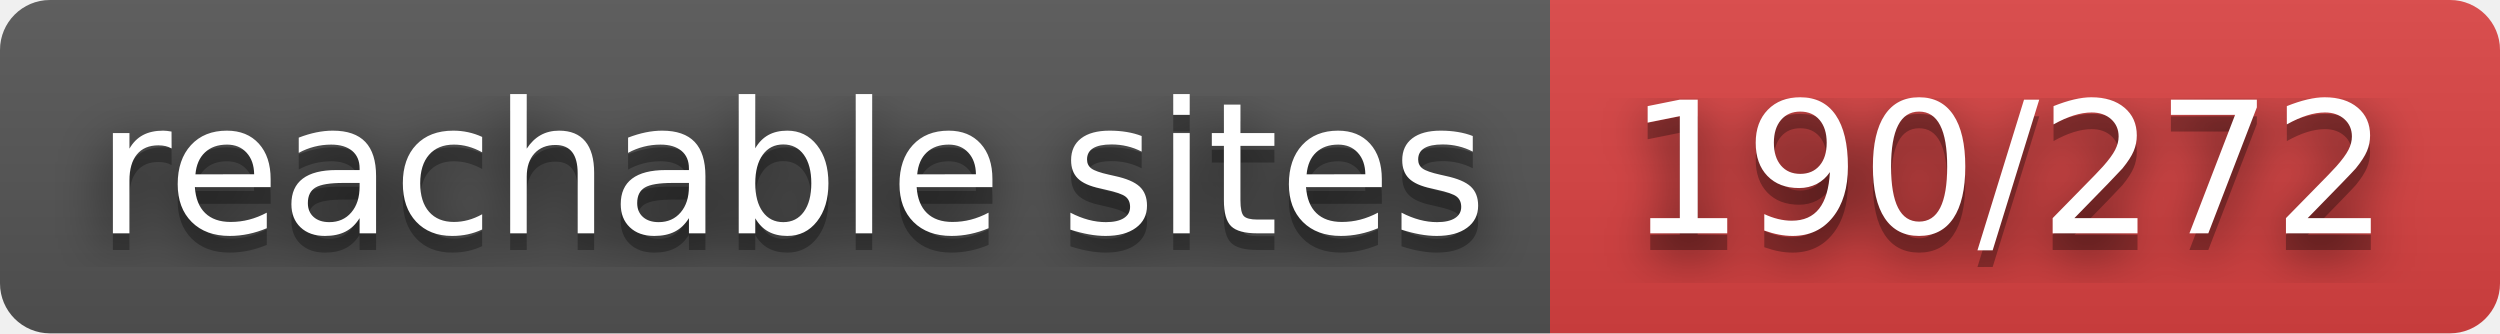
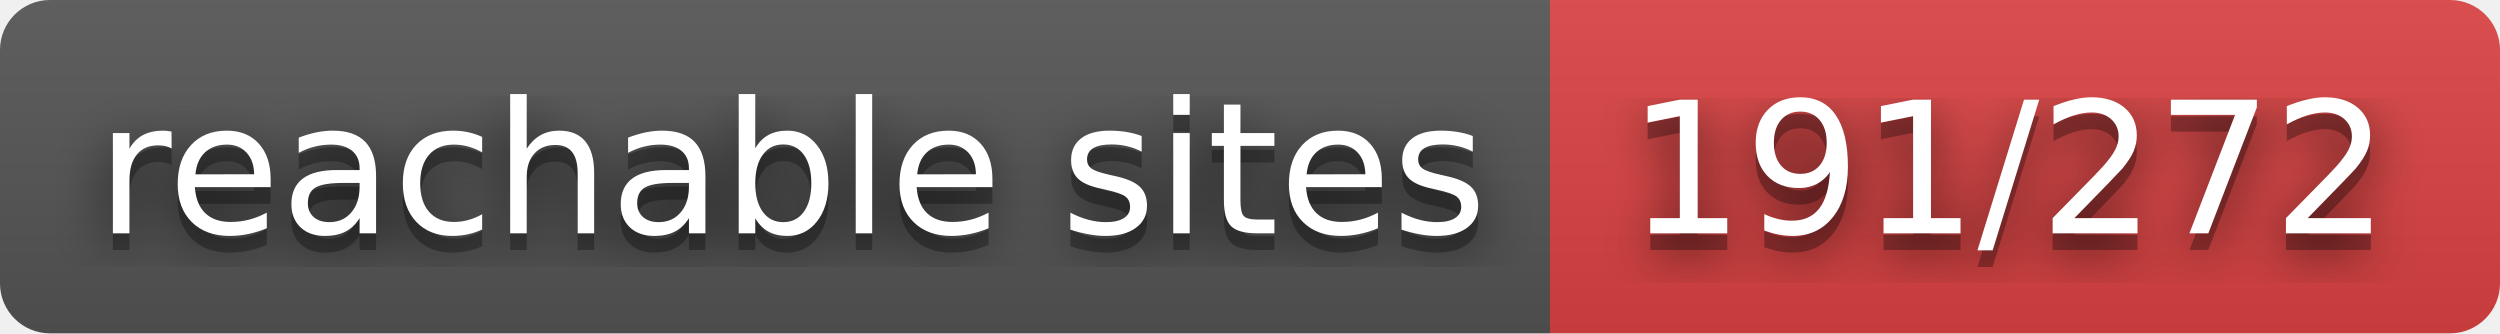
- <svg xmlns="http://www.w3.org/2000/svg" width="150" height="20" role="img" aria-label="reachable sites: 190/272">
+ <svg xmlns="http://www.w3.org/2000/svg" width="150" height="20" role="img" aria-label="reachable sites: 191/272">
  <filter id="blur">
    <feGaussianBlur stdDeviation="16" />
  </filter>
  <linearGradient id="s" x2="0" y2="100%">
    <stop offset="0" stop-color="#bbb" stop-opacity=".1" />
    <stop offset="1" stop-opacity=".1" />
  </linearGradient>
  <clipPath id="r">
    <rect width="150" height="20" rx="3" />
  </clipPath>
  <g clip-path="url(#r)">
    <rect width="93" height="20" fill="#555" />
    <rect x="93" width="57" height="20" fill="#dd4343" />
    <rect width="150" height="20" fill="url(#s)" />
  </g>
  <g fill="#fff" text-anchor="middle" font-family="Verdana,Geneva,DejaVu Sans,sans-serif" text-rendering="geometricPrecision" font-size="110">
    <g transform="scale(.1)">
      <g aria-hidden="true" fill="#010101">
        <text x="475" y="150" fill-opacity=".8" filter="url(#blur)" textLength="830">reachable sites</text>
        <text x="475" y="150" fill-opacity=".3" textLength="830">reachable sites</text>
      </g>
      <text x="475" y="140" textLength="830">reachable sites</text>
    </g>
    <g transform="scale(.1)">
      <g aria-hidden="true" fill="#010101">
-         <text x="1205" y="150" fill-opacity=".8" filter="url(#blur)" textLength="470">190/272</text>
-         <text x="1205" y="150" fill-opacity=".3" textLength="470">190/272</text>
+         <text x="1205" y="150" fill-opacity=".8" filter="url(#blur)" textLength="470">191/272</text>
+         <text x="1205" y="150" fill-opacity=".3" textLength="470">191/272</text>
      </g>
-       <text x="1205" y="140" textLength="470">190/272</text>
+       <text x="1205" y="140" textLength="470">191/272</text>
    </g>
  </g>
</svg>
